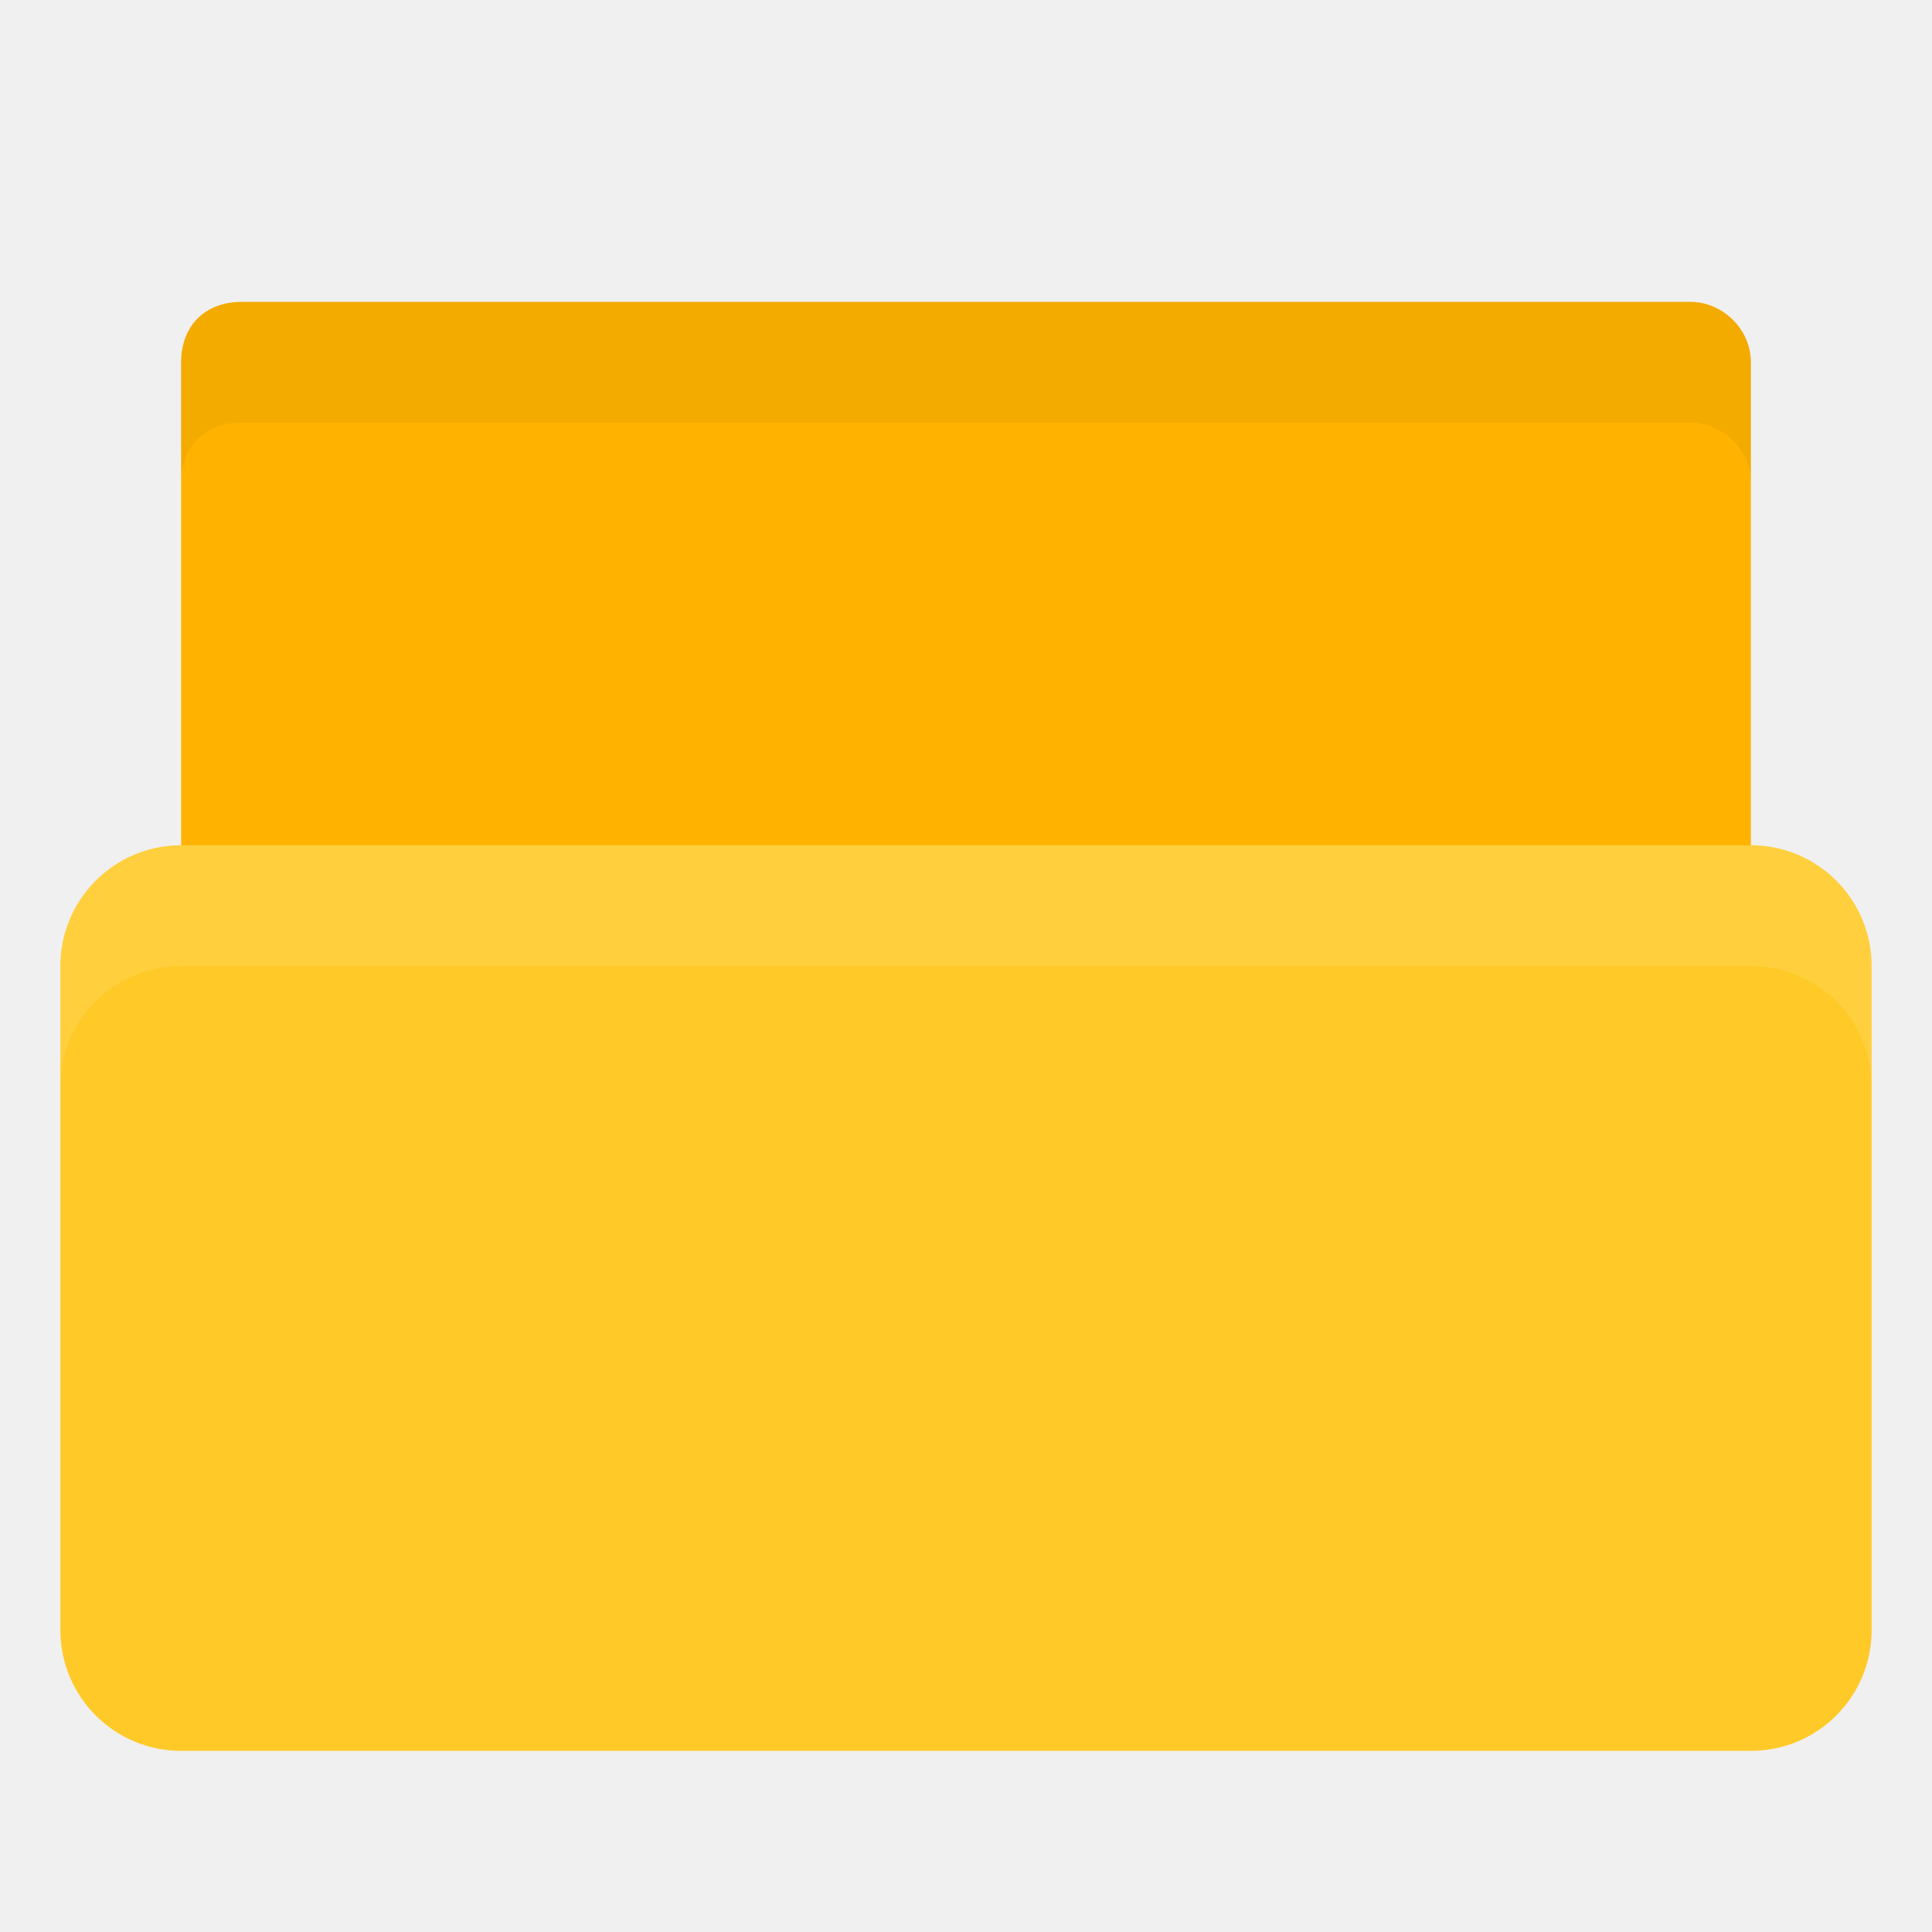
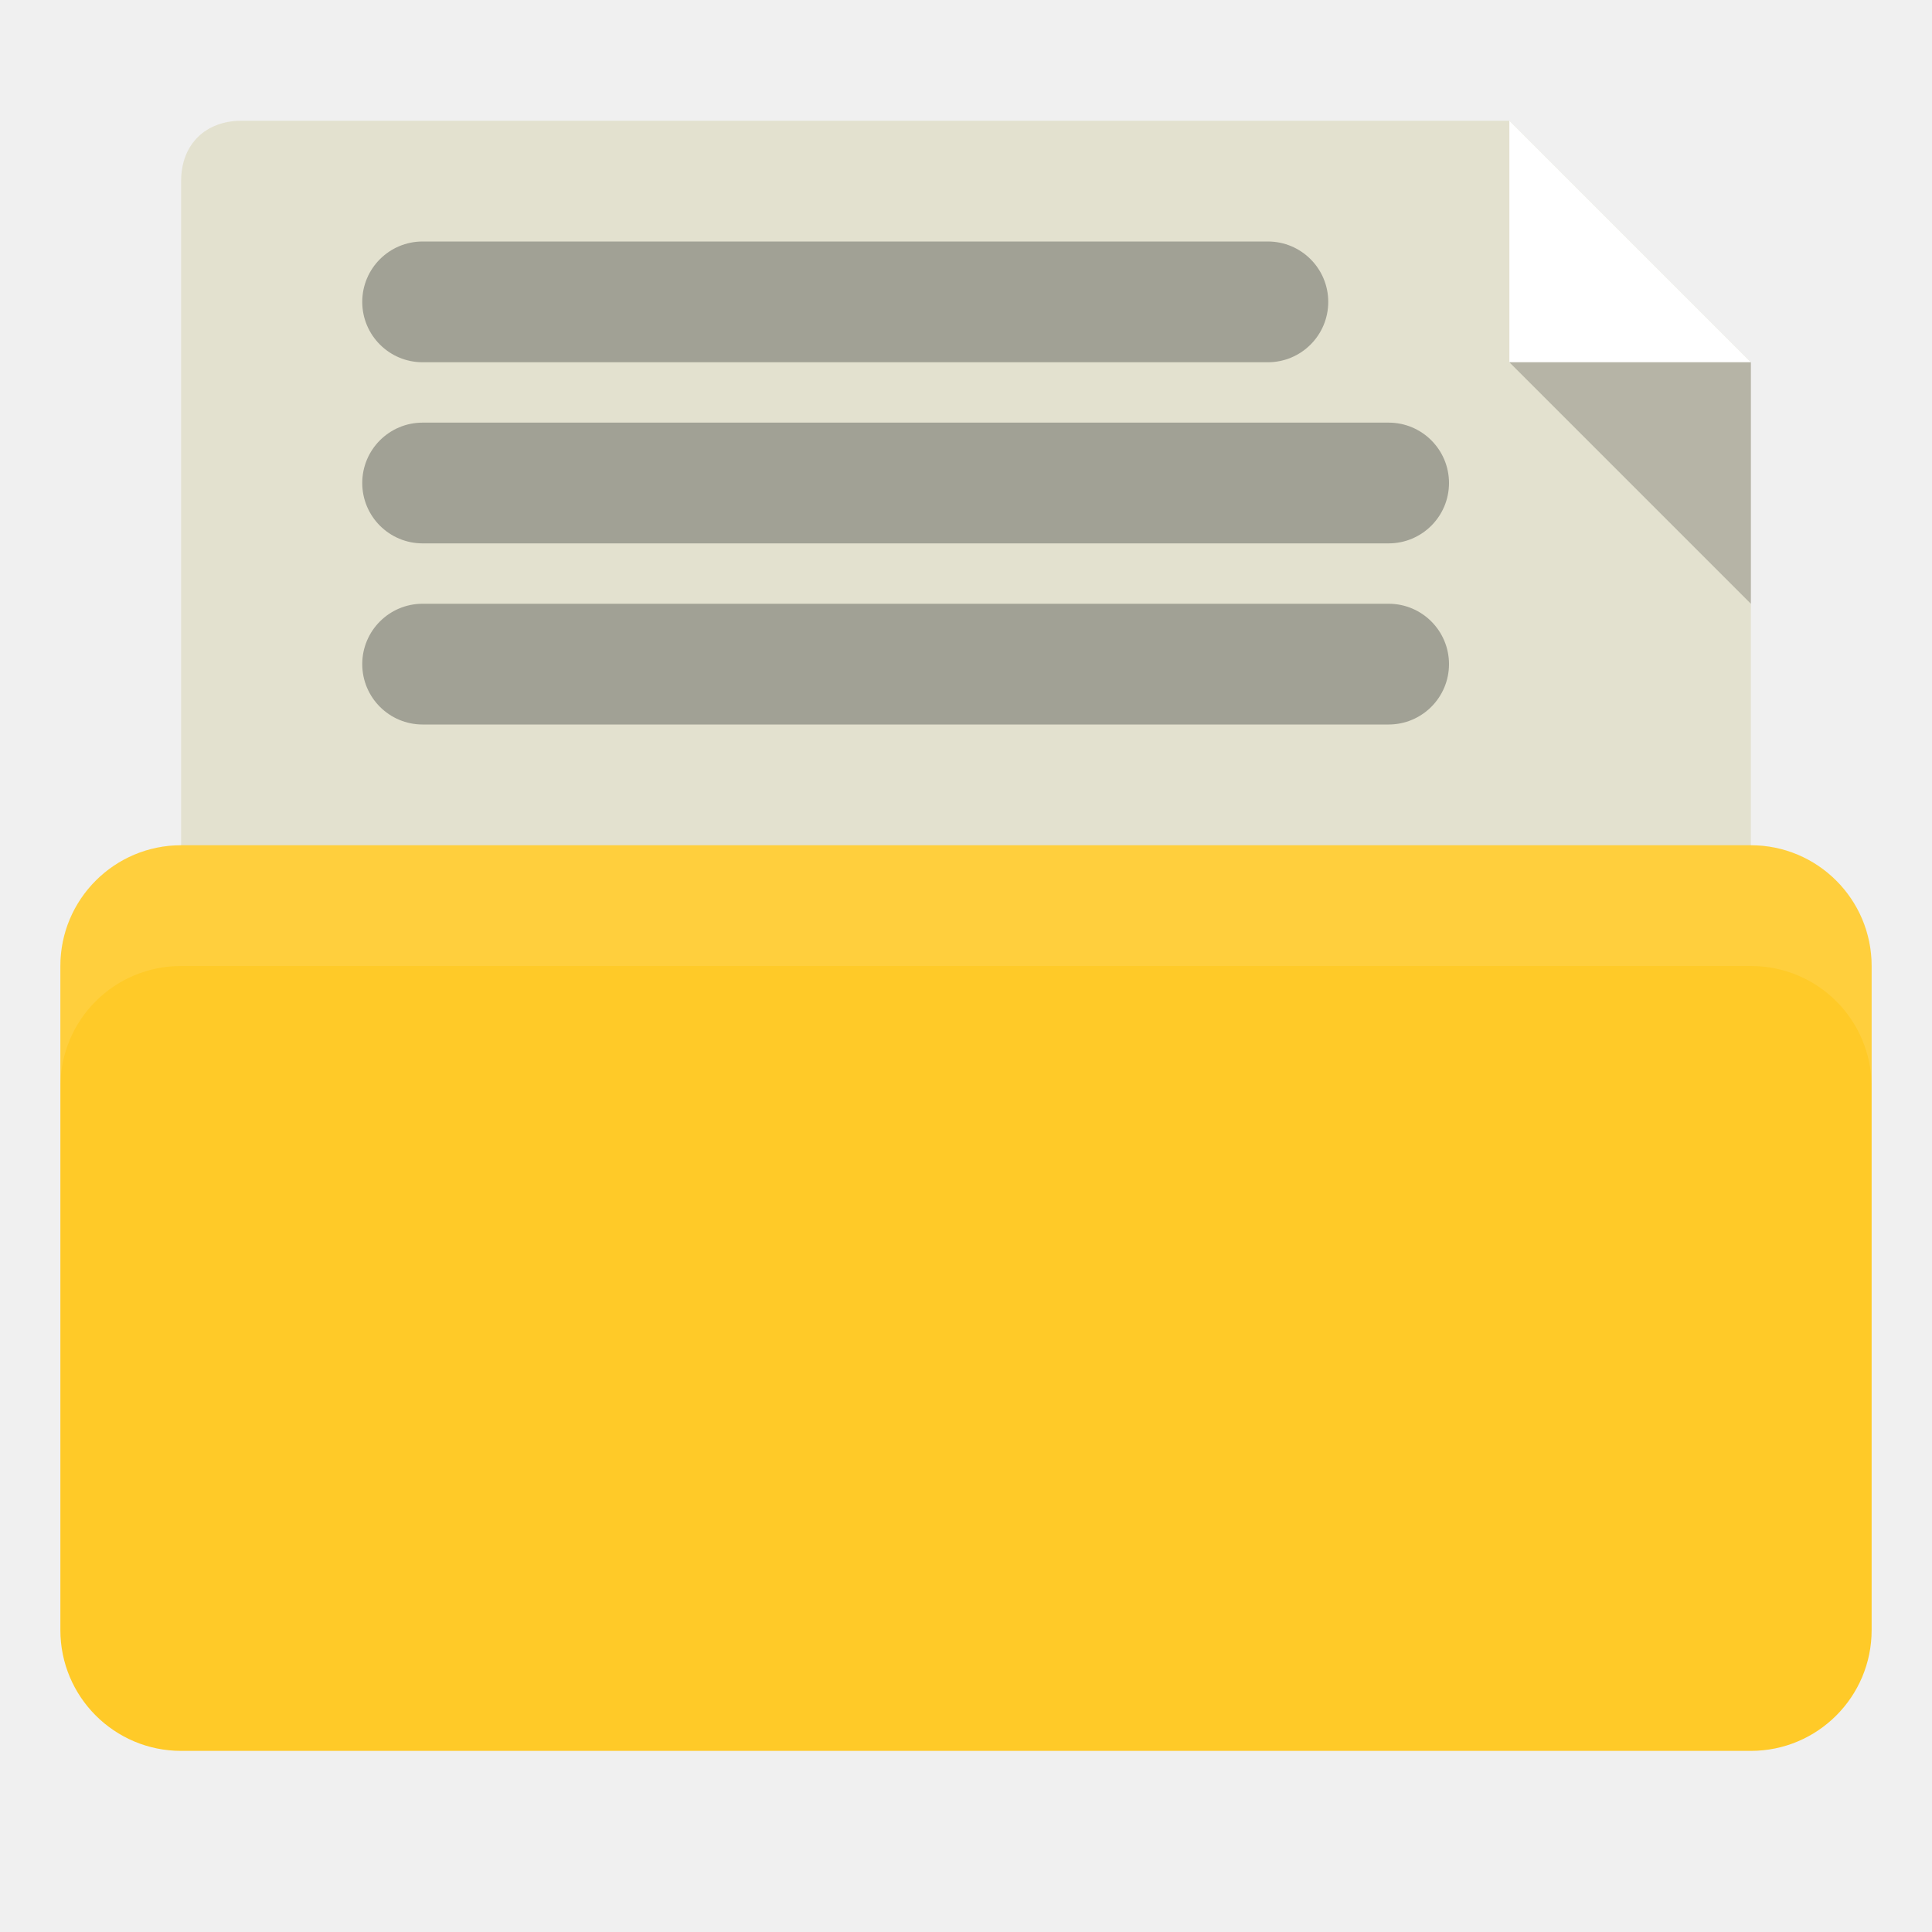
<svg xmlns="http://www.w3.org/2000/svg" width="32" height="32" id="svg2" version="1.1">
  <defs id="defs4" />
  <g id="layer1" transform="translate(0,-1020.362)">
-     <path style="fill:#ffb300;fill-opacity:1;stroke:none" d="m 28,1038.862 -23.5,0 c -1,0 -1.5,-0.5 -1.5,-1.5 l 0,-11 c 0,-0.617 0.411,-1 1,-1 l 24,0 c 0.526,0 1,0.446 1,1 l 0,12.499 z" id="path3811" />
+     <path style="fill:#e3e1cf;fill-opacity:1;stroke:none" d="M 4,2 C 3.411,2 3,2.383 3,3 l 0,14 c 0,1 0.5,1.5 1.5,1.5 l 23.5,0 1,0 L 29,6 25,2 z" transform="translate(0,1020.362)" id="path3811" />
    <rect style="fill:#ffca28;fill-opacity:1;stroke:none" id="rect2990" width="30" height="15" x="1" y="1034.362" rx="2" ry="2" />
    <path style="fill:#ffffff;fill-opacity:1;stroke:none;opacity:0.1" d="M 3 14 C 1.892 14 1 14.892 1 16 L 1 18 C 1 16.892 1.892 16 3 16 L 29 16 C 30.108 16 31 16.892 31 18 L 31 16 C 31 14.892 30.108 14 29 14 L 3 14 z " transform="translate(0,1020.362)" id="rect2991" />
-     <path style="fill:#000000;fill-opacity:1;stroke:none;opacity:0.05" d="M 4 5 C 3.411 5 3 5.383 3 6 L 3 8 C 3 7.383 3.411 7 4 7 L 28 7 C 28.526 7 29 7.446 29 8 L 29 6 C 29 5.446 28.526 5 28 5 L 4 5 z " transform="translate(0,1020.362)" id="path3764" />
+     <path style="fill:#ffffff;fill-opacity:1;stroke:none" d="m 25,1022.362 0,4 4,0 z" id="path3802" />
+     <path id="path3807" d="m 29,1030.362 0,-4 -4,0 z" style="opacity:0.2;fill:#000000;fill-opacity:1;stroke:none" />
+     <rect style="fill:#a1a195;fill-opacity:1;stroke:none" id="rect3794" width="16" height="2" x="6" y="1024.362" rx="1" ry="1" />
+     <rect ry="1" rx="1" y="1027.362" x="6" height="2" width="18" id="rect3796" style="fill:#a1a195;fill-opacity:1;stroke:none" />
+     <rect style="fill:#a1a195;fill-opacity:1;stroke:none" id="rect3867" width="18" height="2" x="6" y="1030.362" rx="1" ry="1" />
  </g>
</svg>
